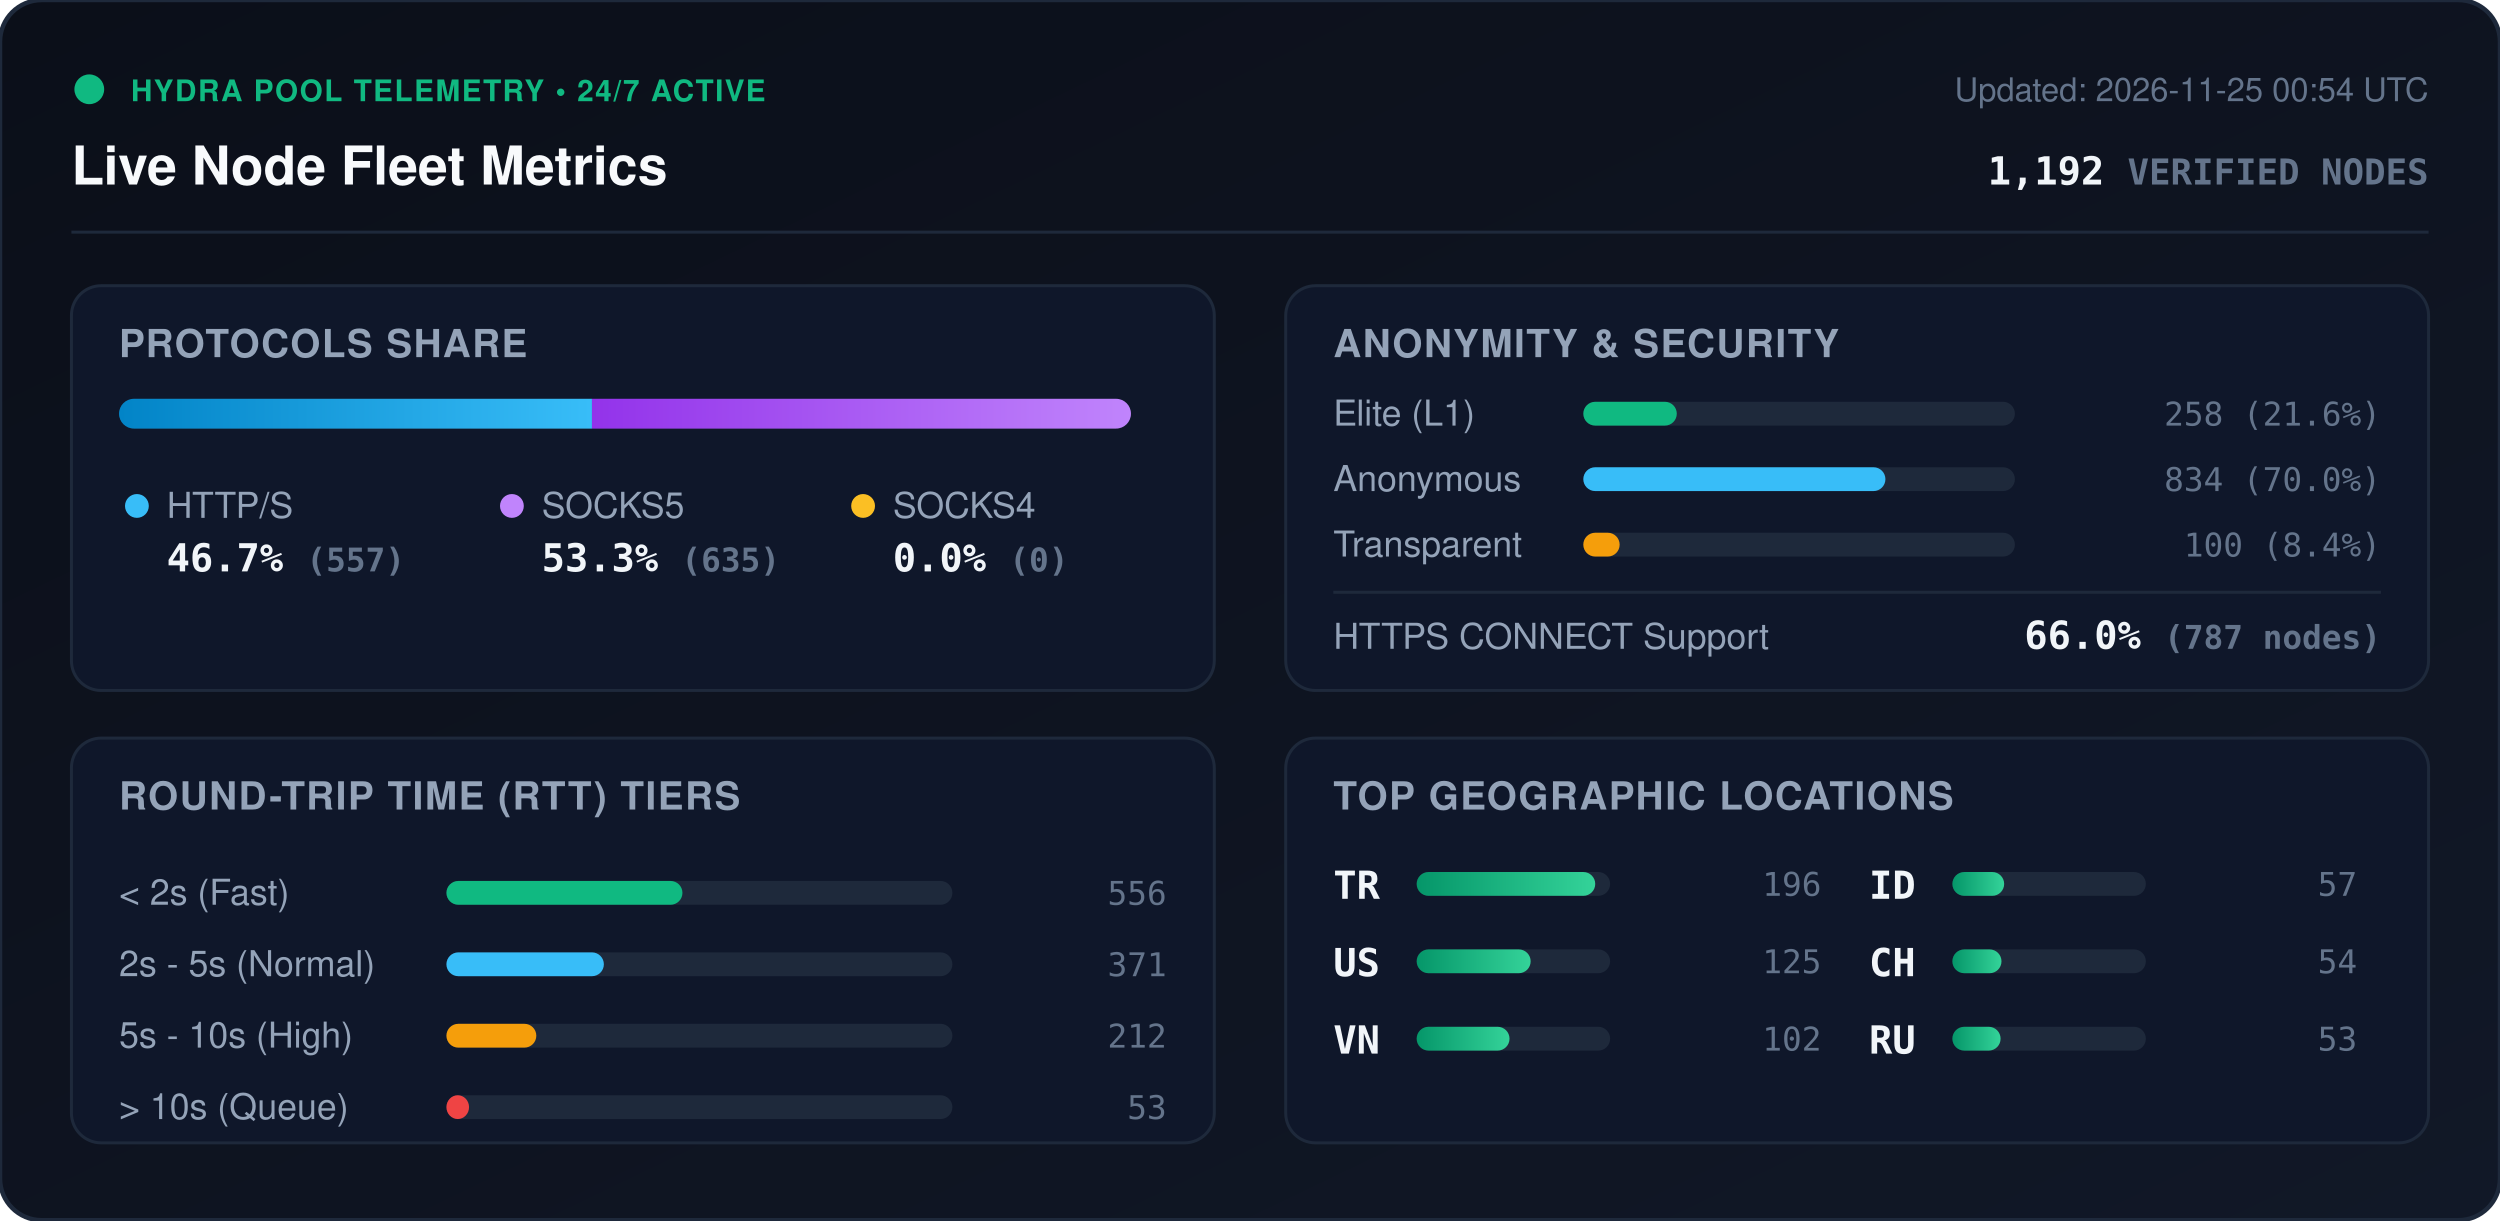
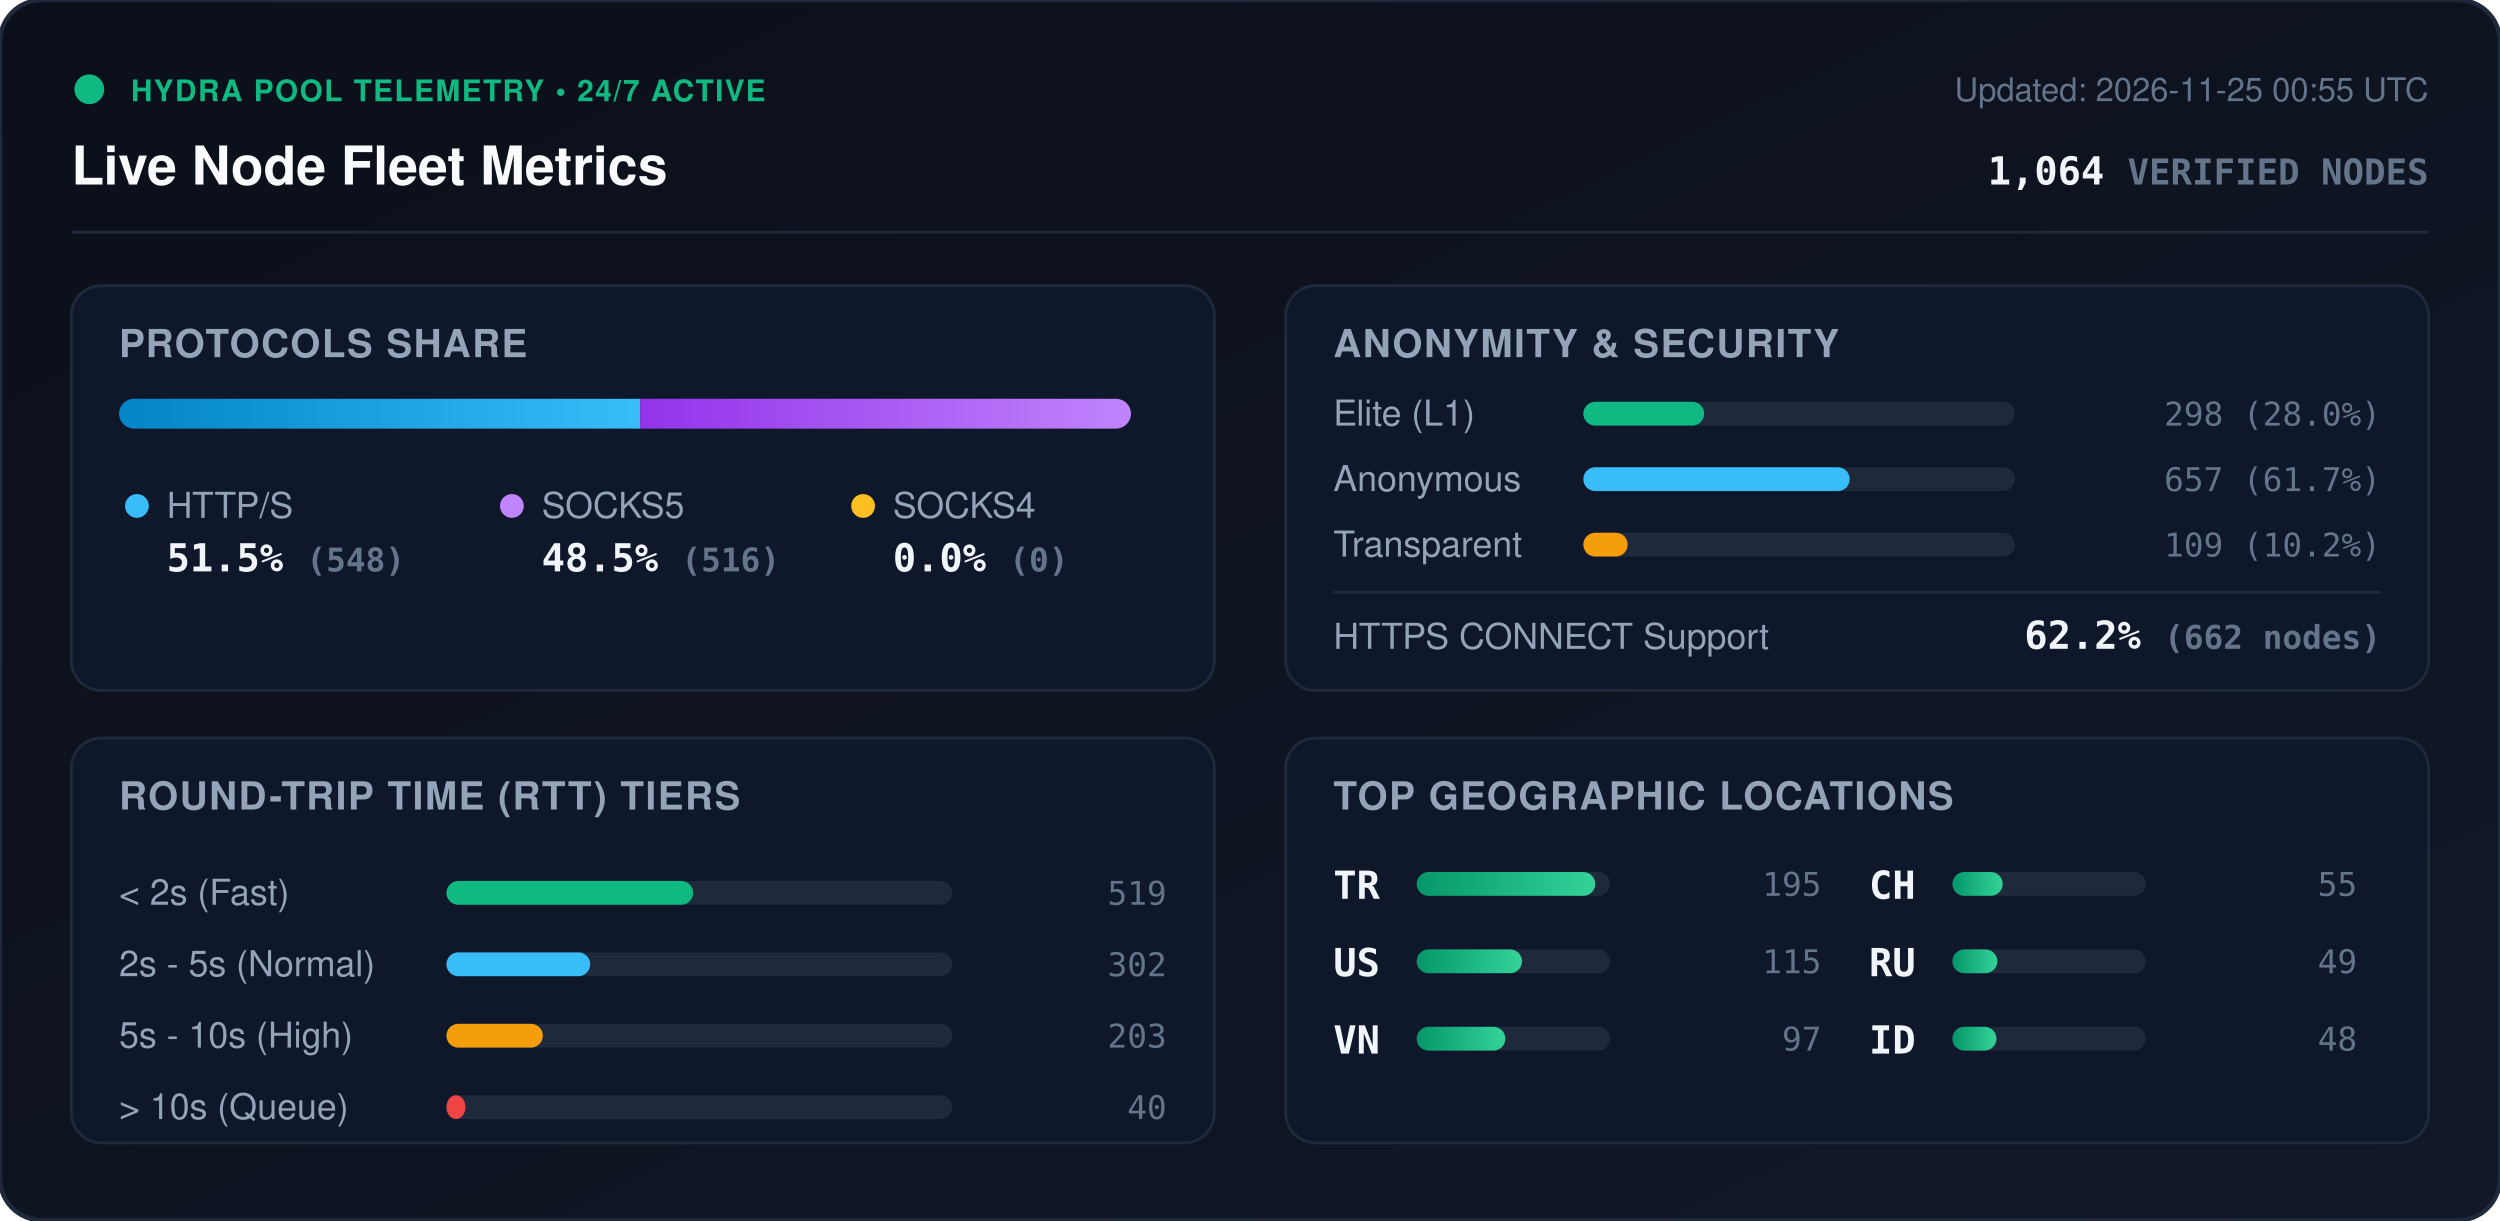
<svg xmlns="http://www.w3.org/2000/svg" viewBox="0 0 840 410" width="840" height="410" style="max-width: 100%; height: auto;">
  <defs>
    <linearGradient id="bg" x1="0%" y1="0%" x2="100%" y2="100%">
      <stop offset="0%" stop-color="#0b0f19" />
      <stop offset="100%" stop-color="#111827" />
    </linearGradient>
    <linearGradient id="bar-http" x1="0%" y1="0%" x2="100%" y2="0%">
      <stop offset="0%" stop-color="#0284c7" />
      <stop offset="100%" stop-color="#38bdf8" />
    </linearGradient>
    <linearGradient id="bar-socks5" x1="0%" y1="0%" x2="100%" y2="0%">
      <stop offset="0%" stop-color="#9333ea" />
      <stop offset="100%" stop-color="#c084fc" />
    </linearGradient>
    <linearGradient id="bar-socks4" x1="0%" y1="0%" x2="100%" y2="0%">
      <stop offset="0%" stop-color="#d97706" />
      <stop offset="100%" stop-color="#fbbf24" />
    </linearGradient>
    <linearGradient id="bar-green" x1="0%" y1="0%" x2="100%" y2="0%">
      <stop offset="0%" stop-color="#059669" />
      <stop offset="100%" stop-color="#34d399" />
    </linearGradient>
    <clipPath id="prog-track-clip">
      <rect width="340.0" height="10" rx="5" />
    </clipPath>
    <style>
      .title { font: 700 18px -apple-system, BlinkMacSystemFont, 'Segoe UI', Helvetica, Arial, sans-serif; fill: #f8fafc; }
      .sub { font: 500 11px -apple-system, BlinkMacSystemFont, 'Segoe UI', Helvetica, Arial, sans-serif; fill: #64748b; }
      .section-hdr { font: 600 13px -apple-system, BlinkMacSystemFont, 'Segoe UI', Helvetica, Arial, sans-serif; fill: #94a3b8; letter-spacing: 0.5px; }
      .metric-val { font: 700 13px -apple-system, BlinkMacSystemFont, 'Segoe UI', Helvetica, Arial, sans-serif; fill: #f1f5f9; }
      .metric-lbl { font: 500 12px -apple-system, BlinkMacSystemFont, 'Segoe UI', Helvetica, Arial, sans-serif; fill: #94a3b8; }
      .badge-txt { font: 700 10px -apple-system, BlinkMacSystemFont, 'Segoe UI', Helvetica, Arial, sans-serif; fill: #10b981; letter-spacing: 0.5px; }
      .mono { font-family: ui-monospace, SFMono-Regular, Menlo, Monaco, Consolas, monospace; }
      .pulse { animation: beacon 2s infinite ease-in-out; }
      @keyframes beacon { 0%, 100% { opacity: 1; } 50% { opacity: 0.35; } }
    </style>
  </defs>
  <rect width="840" height="410" rx="14" fill="url(#bg)" stroke="#1e293b" stroke-width="1.5" />
  <g transform="translate(24, 24)">
    <circle cx="6" cy="6" r="5" fill="#10b981" class="pulse" />
    <text x="20" y="10" class="badge-txt">HYDRA POOL TELEMETRY • 24/7 ACTIVE</text>
    <text x="0" y="38" class="title">Live Node Fleet Metrics</text>
-     <text x="792" y="10" text-anchor="end" class="sub">Updated: 2026-11-25 00:54 UTC</text>
-     <text x="792" y="38" text-anchor="end" class="metric-val mono" fill="#38bdf8">1,192 <tspan font-size="12" fill="#64748b">VERIFIED NODES</tspan>
+     <text x="792" y="10" text-anchor="end" class="sub">Updated: 2026-11-25 00:55 UTC</text>
+     <text x="792" y="38" text-anchor="end" class="metric-val mono" fill="#38bdf8">1,064 <tspan font-size="12" fill="#64748b">VERIFIED NODES</tspan>
    </text>
  </g>
  <line x1="24" y1="78" x2="816" y2="78" stroke="#1e293b" stroke-width="1" />
  <g transform="translate(24, 96)">
    <rect width="384" height="136" rx="10" fill="#0f172a" stroke="#1e293b" />
    <text x="16" y="24" class="section-hdr">PROTOCOLS SHARE</text>
    <g transform="translate(16, 38)">
      <rect width="340.0" height="10" rx="5" fill="#1e293b" />
      <g clip-path="url(#prog-track-clip)">
-         <rect x="0" width="158.9" height="10" fill="url(#bar-http)" />
-         <rect x="158.9" width="181.1" height="10" fill="url(#bar-socks5)" />
+         <rect x="0" width="175.1" height="10" fill="url(#bar-http)" />
+         <rect x="175.1" width="164.9" height="10" fill="url(#bar-socks5)" />
        <rect x="340.0" width="0.0" height="10" fill="url(#bar-socks4)" />
      </g>
    </g>
    <g transform="translate(16, 68)">
      <circle cx="6" cy="6" r="4" fill="#38bdf8" />
      <text x="16" y="10" class="metric-lbl">HTTP/S</text>
-       <text x="16" y="28" class="metric-val mono">46.7% <tspan font-size="11" fill="#64748b">(557)</tspan>
+       <text x="16" y="28" class="metric-val mono">51.5% <tspan font-size="11" fill="#64748b">(548)</tspan>
      </text>
      <circle cx="132" cy="6" r="4" fill="#c084fc" />
      <text x="142" y="10" class="metric-lbl">SOCKS5</text>
-       <text x="142" y="28" class="metric-val mono">53.3% <tspan font-size="11" fill="#64748b">(635)</tspan>
+       <text x="142" y="28" class="metric-val mono">48.5% <tspan font-size="11" fill="#64748b">(516)</tspan>
      </text>
      <circle cx="250" cy="6" r="4" fill="#fbbf24" />
      <text x="260" y="10" class="metric-lbl">SOCKS4</text>
      <text x="260" y="28" class="metric-val mono">0.0% <tspan font-size="11" fill="#64748b">(0)</tspan>
      </text>
    </g>
  </g>
  <g transform="translate(432, 96)">
    <rect width="384" height="136" rx="10" fill="#0f172a" stroke="#1e293b" />
    <text x="16" y="24" class="section-hdr">ANONYMITY &amp; SECURITY</text>
    <text x="16" y="47" class="metric-lbl">Elite (L1)</text>
    <rect x="100" y="39" width="145.0" height="8" rx="4" fill="#1e293b" />
-     <rect x="100" y="39" width="31.4" height="8" rx="4" fill="#10b981" />
-     <text x="368" y="47" text-anchor="end" class="mono sub" fill="#e2e8f0">258 (21.6%)</text>
+     <rect x="100" y="39" width="40.6" height="8" rx="4" fill="#10b981" />
+     <text x="368" y="47" text-anchor="end" class="mono sub" fill="#e2e8f0">298 (28.0%)</text>
    <text x="16" y="69" class="metric-lbl">Anonymous</text>
    <rect x="100" y="61" width="145.0" height="8" rx="4" fill="#1e293b" />
-     <rect x="100" y="61" width="101.5" height="8" rx="4" fill="#38bdf8" />
-     <text x="368" y="69" text-anchor="end" class="mono sub" fill="#e2e8f0">834 (70.0%)</text>
+     <rect x="100" y="61" width="89.5" height="8" rx="4" fill="#38bdf8" />
+     <text x="368" y="69" text-anchor="end" class="mono sub" fill="#e2e8f0">657 (61.7%)</text>
    <text x="16" y="91" class="metric-lbl">Transparent</text>
    <rect x="100" y="83" width="145.0" height="8" rx="4" fill="#1e293b" />
-     <rect x="100" y="83" width="12.2" height="8" rx="4" fill="#f59e0b" />
-     <text x="368" y="91" text-anchor="end" class="mono sub" fill="#e2e8f0">100 (8.4%)</text>
+     <rect x="100" y="83" width="14.9" height="8" rx="4" fill="#f59e0b" />
+     <text x="368" y="91" text-anchor="end" class="mono sub" fill="#e2e8f0">109 (10.2%)</text>
    <line x1="16" y1="103" x2="368" y2="103" stroke="#1e293b" stroke-width="1" />
    <text x="16" y="122" class="metric-lbl">HTTPS CONNECT Support</text>
-     <text x="368" y="122" text-anchor="end" class="metric-val mono" fill="#34d399">66.0% <tspan font-size="11" fill="#64748b">(787 nodes)</tspan>
+     <text x="368" y="122" text-anchor="end" class="metric-val mono" fill="#34d399">62.2% <tspan font-size="11" fill="#64748b">(662 nodes)</tspan>
    </text>
  </g>
  <g transform="translate(24, 248)">
    <rect width="384" height="136" rx="10" fill="#0f172a" stroke="#1e293b" />
    <text x="16" y="24" class="section-hdr">ROUND-TRIP TIME (RTT) TIERS</text>
    <g transform="translate(16, 42)">
      <text x="0" y="14" class="metric-lbl">&lt; 2s (Fast)</text>
      <rect x="110" y="6" width="170" height="8" rx="4" fill="#1e293b" />
-       <rect x="110" y="6" width="79.3" height="8" rx="4" fill="#10b981" />
-       <text x="352" y="14" text-anchor="end" class="mono sub">556</text>
+       <rect x="110" y="6" width="82.9" height="8" rx="4" fill="#10b981" />
+       <text x="352" y="14" text-anchor="end" class="mono sub">519</text>
      <text x="0" y="38" class="metric-lbl">2s - 5s (Normal)</text>
      <rect x="110" y="30" width="170" height="8" rx="4" fill="#1e293b" />
-       <rect x="110" y="30" width="52.9" height="8" rx="4" fill="#38bdf8" />
-       <text x="352" y="38" text-anchor="end" class="mono sub">371</text>
+       <rect x="110" y="30" width="48.3" height="8" rx="4" fill="#38bdf8" />
+       <text x="352" y="38" text-anchor="end" class="mono sub">302</text>
      <text x="0" y="62" class="metric-lbl">5s - 10s (High)</text>
      <rect x="110" y="54" width="170" height="8" rx="4" fill="#1e293b" />
-       <rect x="110" y="54" width="30.2" height="8" rx="4" fill="#f59e0b" />
-       <text x="352" y="62" text-anchor="end" class="mono sub">212</text>
+       <rect x="110" y="54" width="32.4" height="8" rx="4" fill="#f59e0b" />
+       <text x="352" y="62" text-anchor="end" class="mono sub">203</text>
      <text x="0" y="86" class="metric-lbl">&gt; 10s (Queue)</text>
      <rect x="110" y="78" width="170" height="8" rx="4" fill="#1e293b" />
-       <rect x="110" y="78" width="7.6" height="8" rx="4" fill="#ef4444" />
-       <text x="352" y="86" text-anchor="end" class="mono sub">53</text>
+       <rect x="110" y="78" width="6.4" height="8" rx="4" fill="#ef4444" />
+       <text x="352" y="86" text-anchor="end" class="mono sub">40</text>
    </g>
  </g>
  <g transform="translate(432, 248)">
    <rect width="384" height="136" rx="10" fill="#0f172a" stroke="#1e293b" />
    <text x="16" y="24" class="section-hdr">TOP GEOGRAPHIC LOCATIONS</text>
    <g transform="translate(16, 42)">
      <g transform="translate(0, 0)">
        <text x="0" y="12" class="mono metric-val" font-size="12">TR</text>
        <rect x="28" y="3" width="65" height="8" rx="4" fill="#1e293b" />
        <rect x="28" y="3" width="60.0" height="8" rx="4" fill="url(#bar-green)" />
-         <text x="164" y="11" text-anchor="end" class="mono sub">196</text>
+         <text x="164" y="11" text-anchor="end" class="mono sub">195</text>
      </g>
      <g transform="translate(0, 26)">
        <text x="0" y="12" class="mono metric-val" font-size="12">US</text>
        <rect x="28" y="3" width="65" height="8" rx="4" fill="#1e293b" />
-         <rect x="28" y="3" width="38.3" height="8" rx="4" fill="url(#bar-green)" />
-         <text x="164" y="11" text-anchor="end" class="mono sub">125</text>
+         <rect x="28" y="3" width="35.4" height="8" rx="4" fill="url(#bar-green)" />
+         <text x="164" y="11" text-anchor="end" class="mono sub">115</text>
      </g>
      <g transform="translate(0, 52)">
        <text x="0" y="12" class="mono metric-val" font-size="12">VN</text>
        <rect x="28" y="3" width="65" height="8" rx="4" fill="#1e293b" />
-         <rect x="28" y="3" width="31.2" height="8" rx="4" fill="url(#bar-green)" />
-         <text x="164" y="11" text-anchor="end" class="mono sub">102</text>
+         <rect x="28" y="3" width="29.8" height="8" rx="4" fill="url(#bar-green)" />
+         <text x="164" y="11" text-anchor="end" class="mono sub">97</text>
      </g>
      <g transform="translate(180, 0)">
+         <text x="0" y="12" class="mono metric-val" font-size="12">CH</text>
+         <rect x="28" y="3" width="65" height="8" rx="4" fill="#1e293b" />
+         <rect x="28" y="3" width="16.9" height="8" rx="4" fill="url(#bar-green)" />
+         <text x="164" y="11" text-anchor="end" class="mono sub">55</text>
+       </g>
+       <g transform="translate(180, 26)">
+         <text x="0" y="12" class="mono metric-val" font-size="12">RU</text>
+         <rect x="28" y="3" width="65" height="8" rx="4" fill="#1e293b" />
+         <rect x="28" y="3" width="15.1" height="8" rx="4" fill="url(#bar-green)" />
+         <text x="164" y="11" text-anchor="end" class="mono sub">49</text>
+       </g>
+       <g transform="translate(180, 52)">
        <text x="0" y="12" class="mono metric-val" font-size="12">ID</text>
        <rect x="28" y="3" width="65" height="8" rx="4" fill="#1e293b" />
-         <rect x="28" y="3" width="17.4" height="8" rx="4" fill="url(#bar-green)" />
-         <text x="164" y="11" text-anchor="end" class="mono sub">57</text>
-       </g>
-       <g transform="translate(180, 26)">
-         <text x="0" y="12" class="mono metric-val" font-size="12">CH</text>
-         <rect x="28" y="3" width="65" height="8" rx="4" fill="#1e293b" />
-         <rect x="28" y="3" width="16.5" height="8" rx="4" fill="url(#bar-green)" />
-         <text x="164" y="11" text-anchor="end" class="mono sub">54</text>
-       </g>
-       <g transform="translate(180, 52)">
-         <text x="0" y="12" class="mono metric-val" font-size="12">RU</text>
-         <rect x="28" y="3" width="65" height="8" rx="4" fill="#1e293b" />
-         <rect x="28" y="3" width="16.2" height="8" rx="4" fill="url(#bar-green)" />
-         <text x="164" y="11" text-anchor="end" class="mono sub">53</text>
+         <rect x="28" y="3" width="14.8" height="8" rx="4" fill="url(#bar-green)" />
+         <text x="164" y="11" text-anchor="end" class="mono sub">48</text>
      </g>
    </g>
  </g>
</svg>
